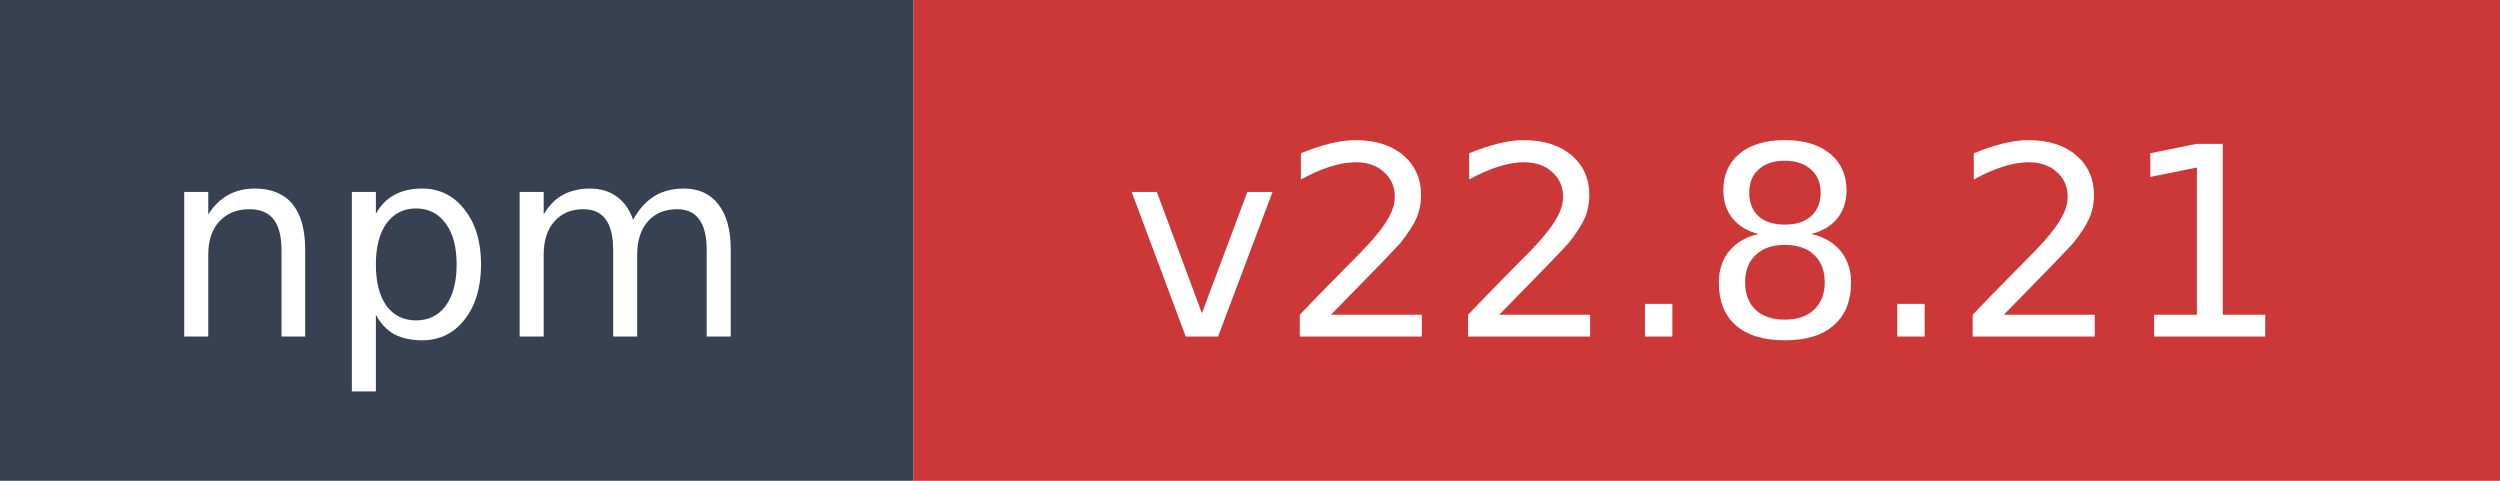
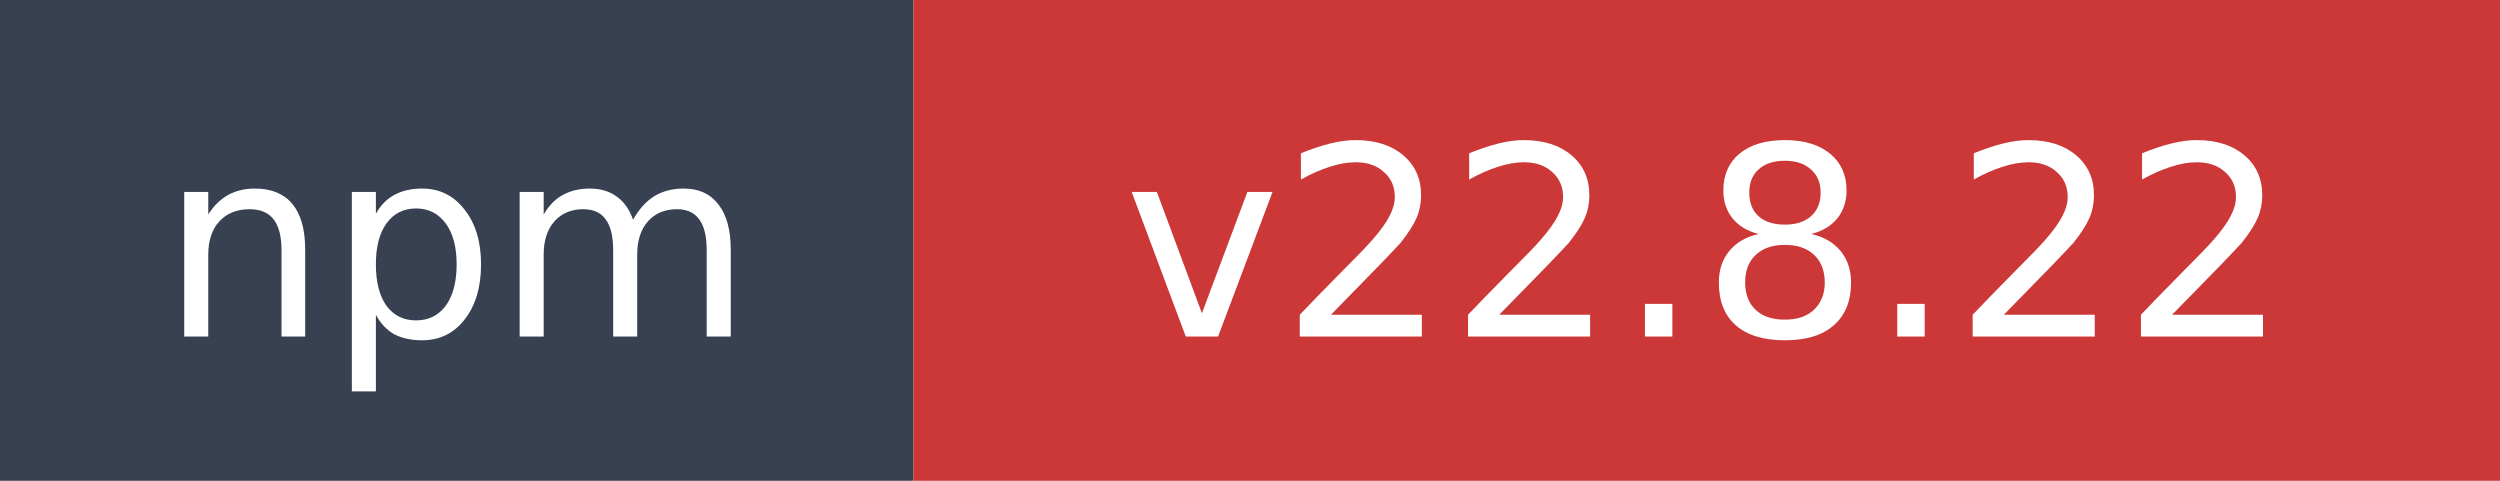
- <svg xmlns="http://www.w3.org/2000/svg" width="104" height="20" role="img" aria-label="npm: v22.8.21">
+ <svg xmlns="http://www.w3.org/2000/svg" width="104" height="20" role="img" aria-label="npm: v22.8.22">
  <rect width="38" height="20" fill="#374151" />
  <rect x="38" width="66" height="20" fill="#cb3837" />
  <text x="19" y="14" fill="#ffffff" font-family="Verdana,Geneva,DejaVu Sans,sans-serif" font-size="11" text-anchor="middle">npm</text>
-   <text x="71" y="14" fill="#ffffff" font-family="Verdana,Geneva,DejaVu Sans,sans-serif" font-size="11" text-anchor="middle">v22.8.21</text>
+   <text x="71" y="14" fill="#ffffff" font-family="Verdana,Geneva,DejaVu Sans,sans-serif" font-size="11" text-anchor="middle">v22.8.22</text>
</svg>
